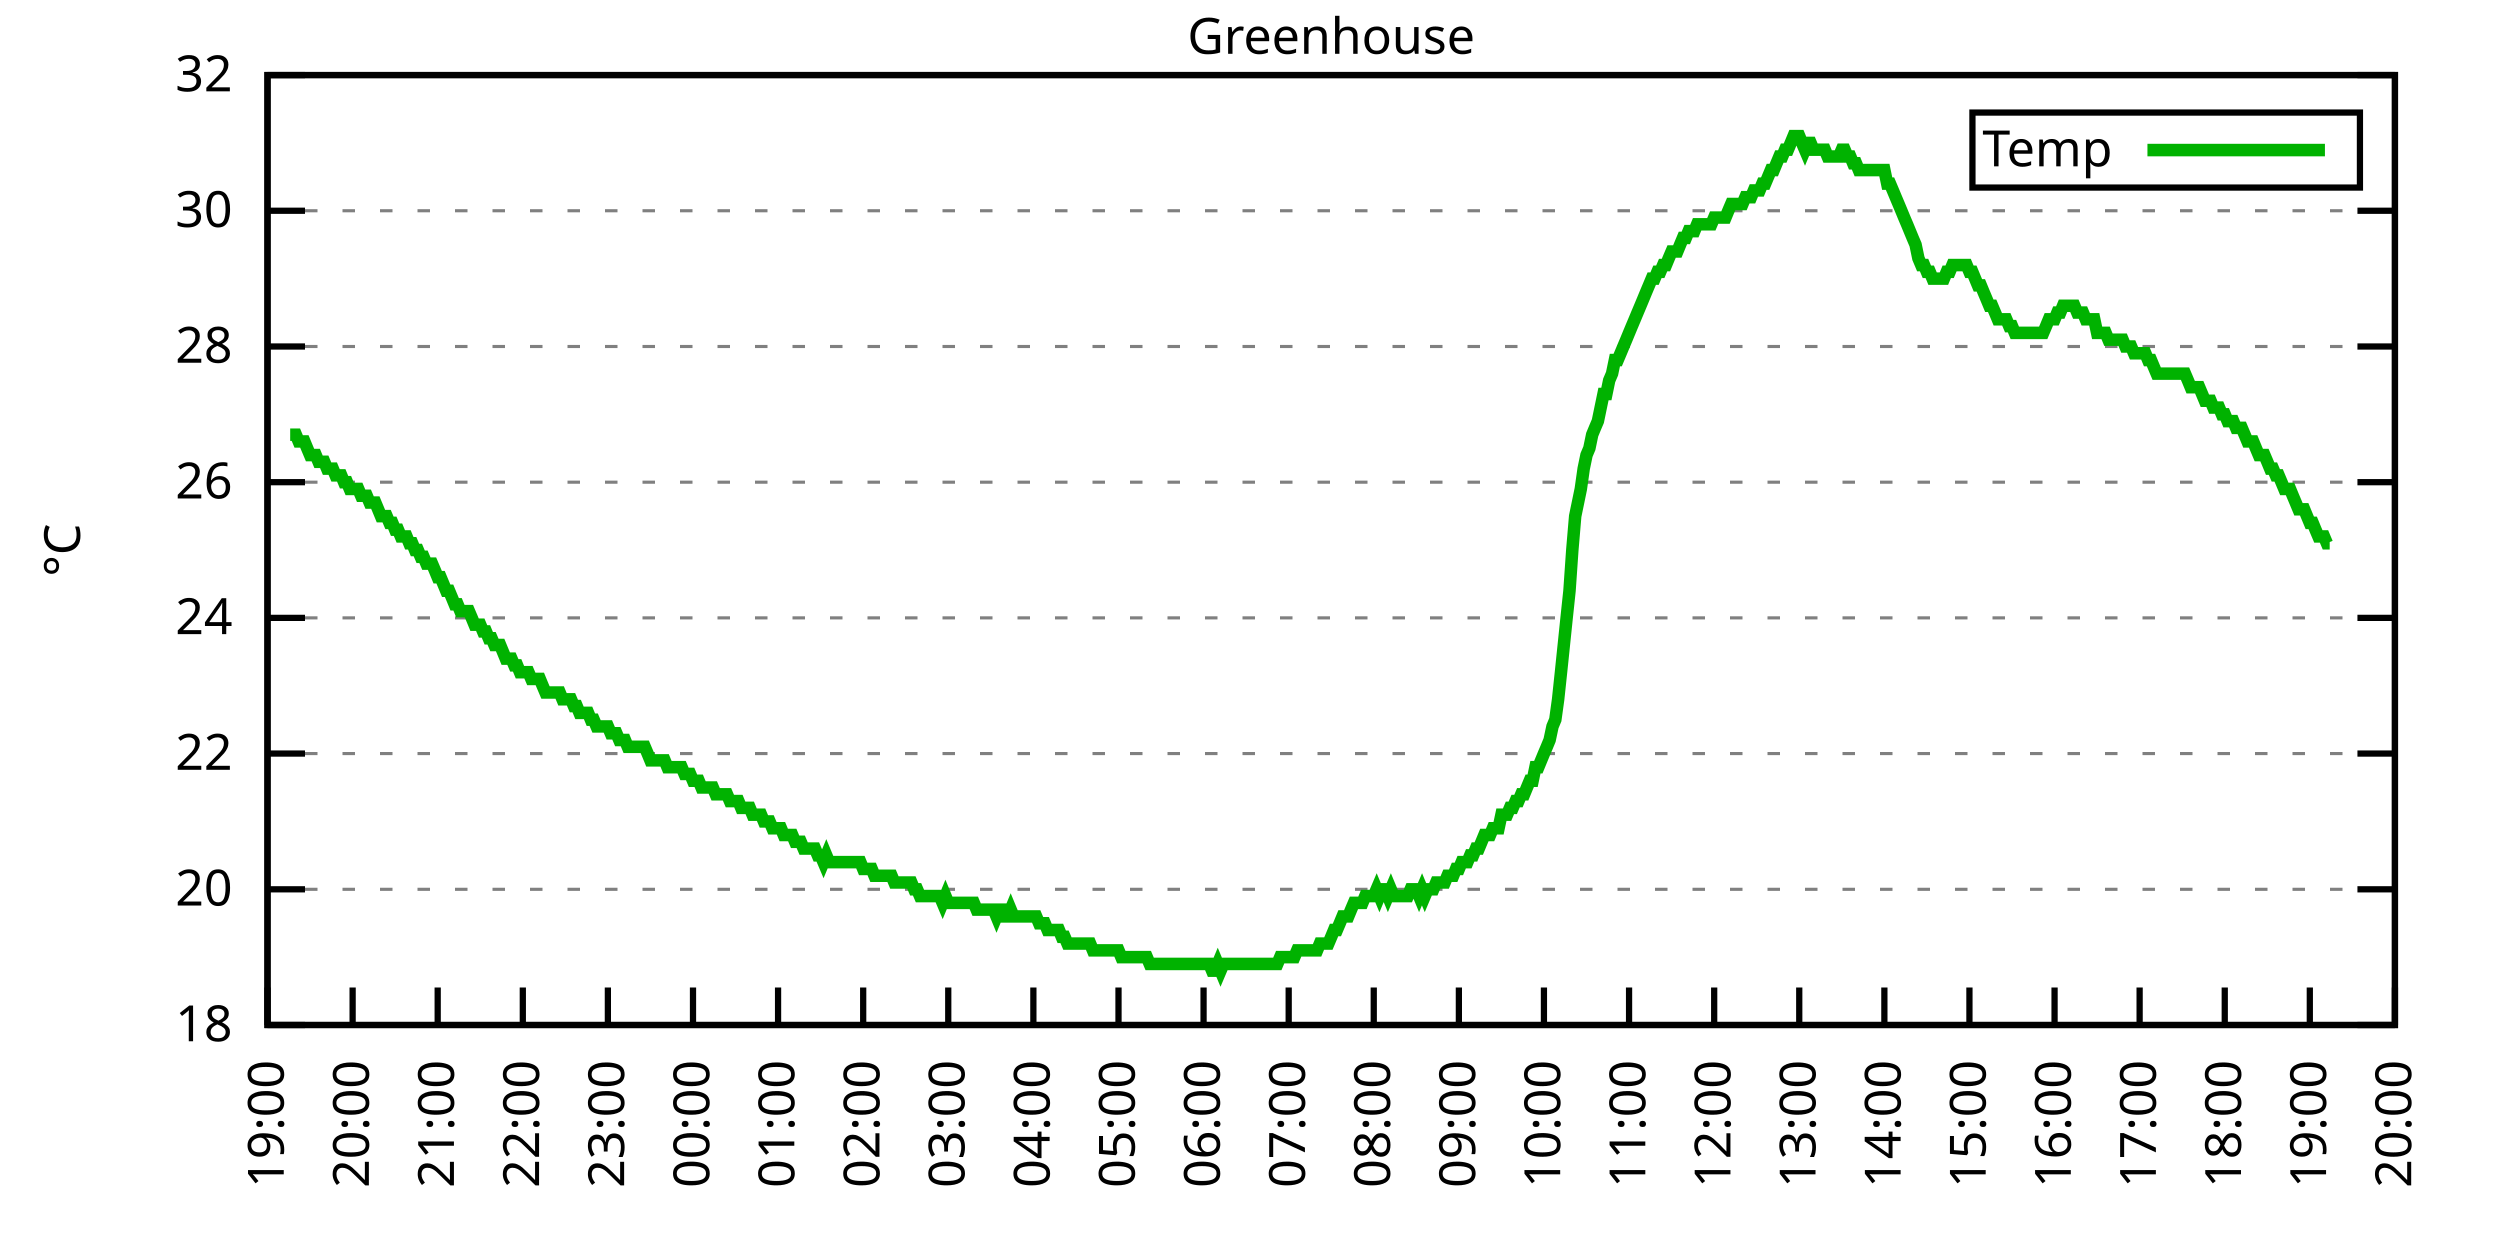
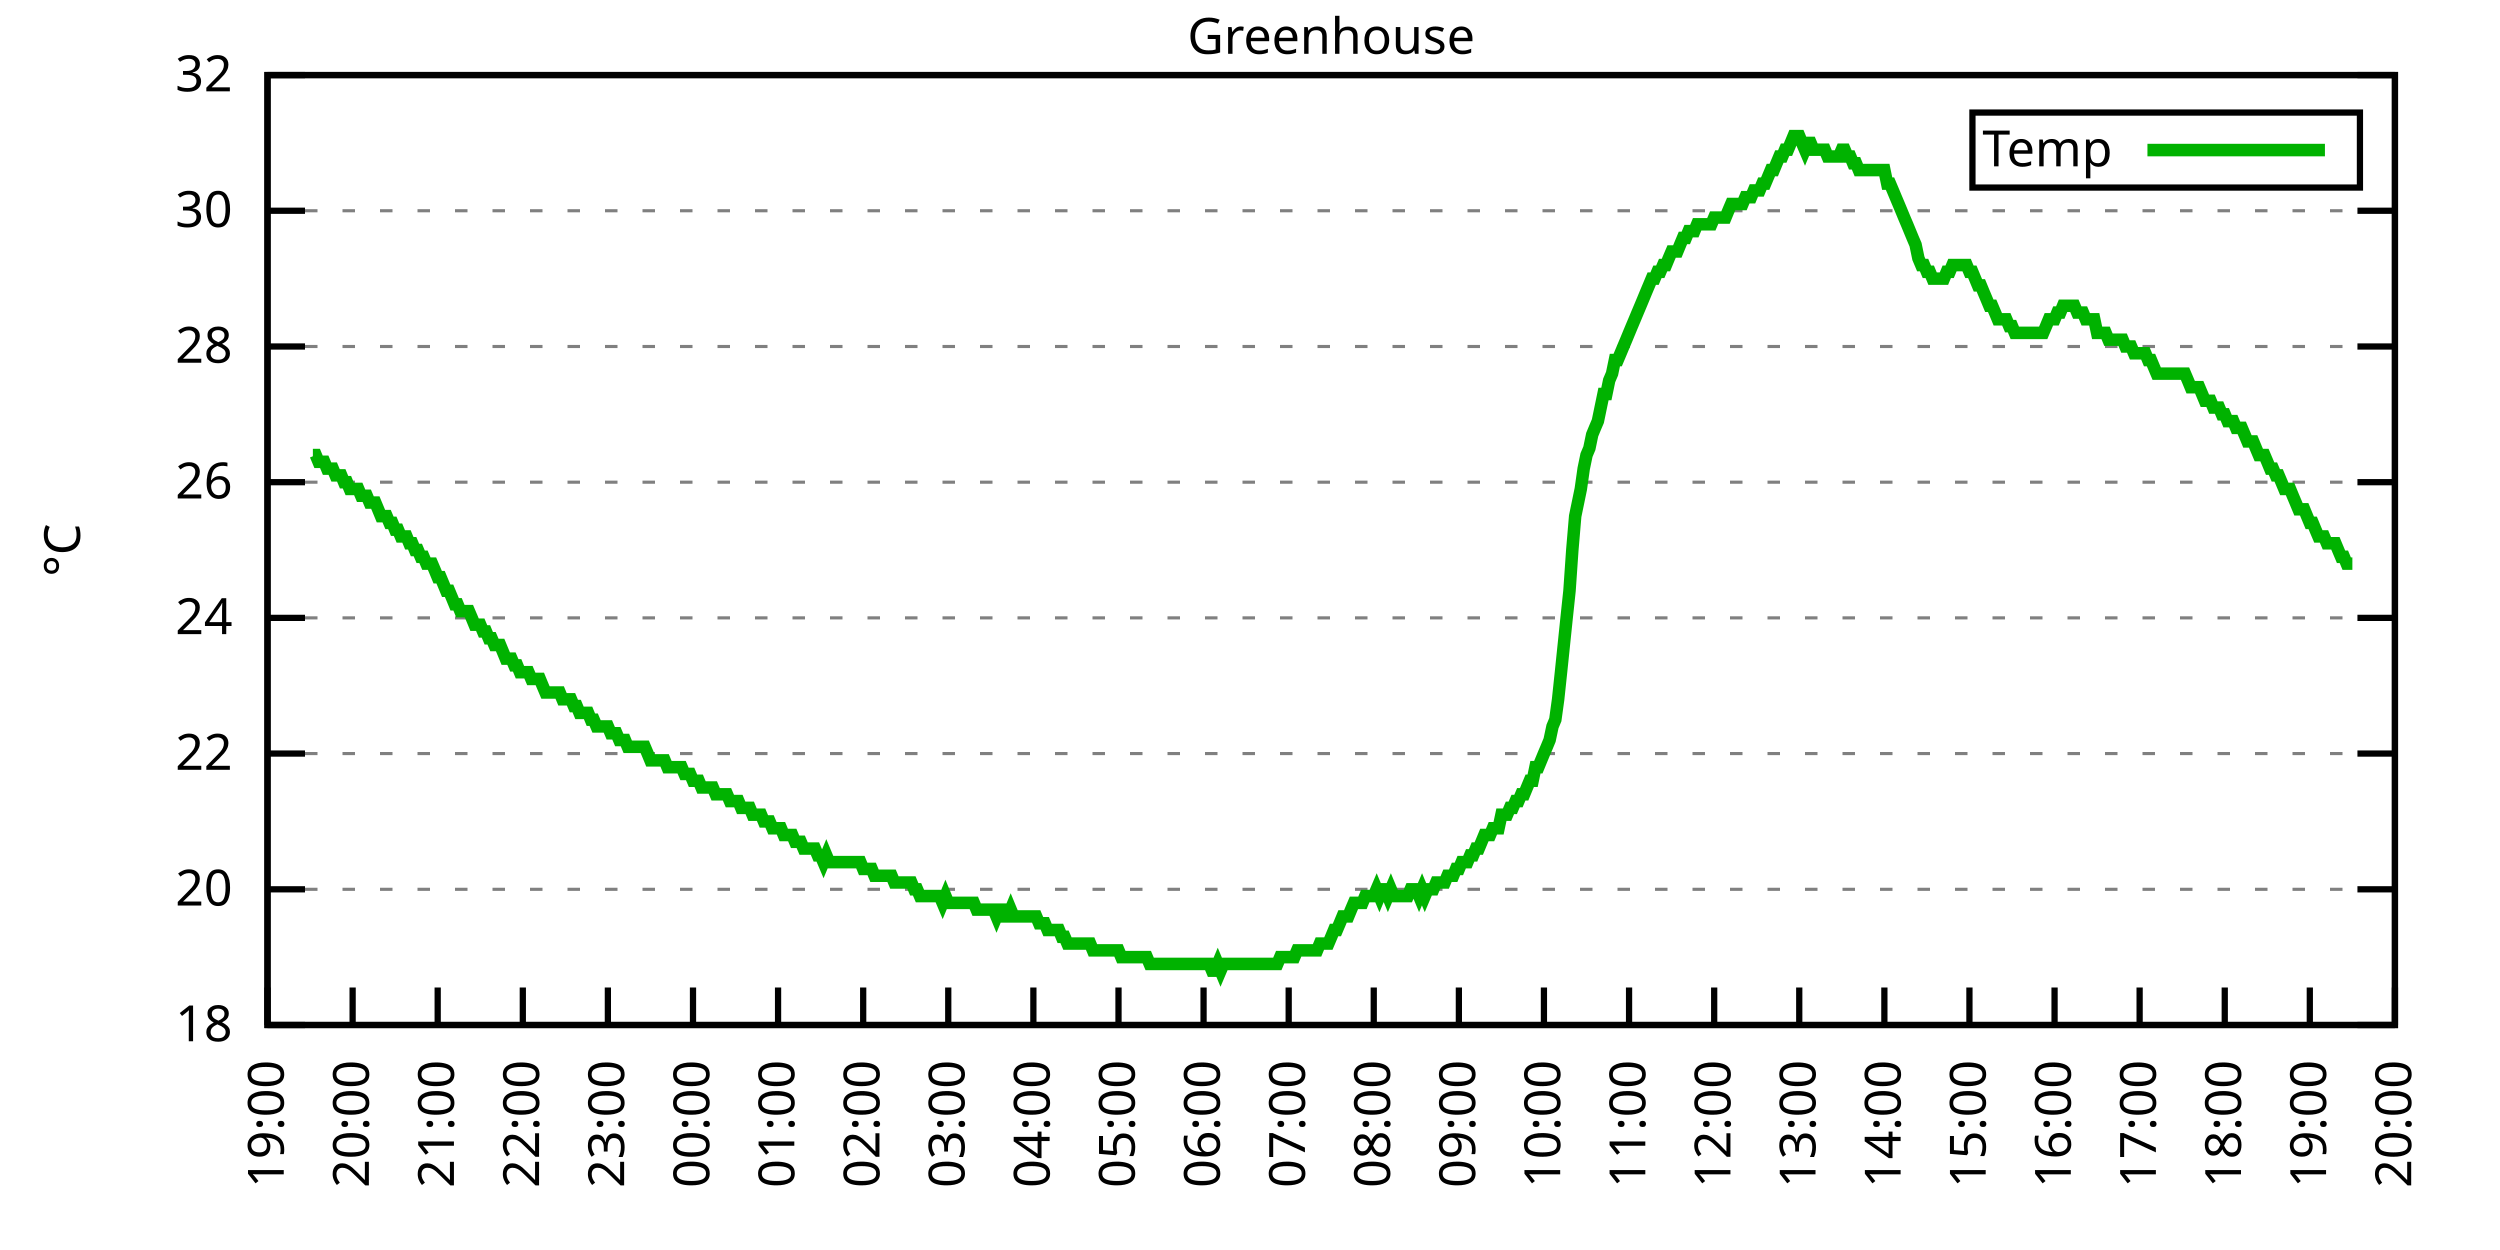
<svg xmlns="http://www.w3.org/2000/svg" xmlns:xlink="http://www.w3.org/1999/xlink" width="400" height="200" viewBox="0 0 400 200">
  <g id="gnuplot_canvas">
    <rect x="0" y="0" width="400" height="200" fill="none" />
    <defs>
      <circle id="gpDot" r="0.5" stroke-width="0.5" stroke="currentColor" />
      <path id="gpPt0" stroke-width="0.333" stroke="currentColor" d="M-1,0 h2 M0,-1 v2" />
      <path id="gpPt1" stroke-width="0.333" stroke="currentColor" d="M-1,-1 L1,1 M1,-1 L-1,1" />
      <path id="gpPt2" stroke-width="0.333" stroke="currentColor" d="M-1,0 L1,0 M0,-1 L0,1 M-1,-1 L1,1 M-1,1 L1,-1" />
      <rect id="gpPt3" stroke-width="0.333" stroke="currentColor" x="-1" y="-1" width="2" height="2" />
      <rect id="gpPt4" stroke-width="0.333" stroke="currentColor" fill="currentColor" x="-1" y="-1" width="2" height="2" />
      <circle id="gpPt5" stroke-width="0.333" stroke="currentColor" cx="0" cy="0" r="1" />
      <use xlink:href="#gpPt5" id="gpPt6" fill="currentColor" stroke="none" />
      <path id="gpPt7" stroke-width="0.333" stroke="currentColor" d="M0,-1.33 L-1.33,0.67 L1.33,0.67 z" />
      <use xlink:href="#gpPt7" id="gpPt8" fill="currentColor" stroke="none" />
      <use xlink:href="#gpPt7" id="gpPt9" stroke="currentColor" transform="rotate(180)" />
      <use xlink:href="#gpPt9" id="gpPt10" fill="currentColor" stroke="none" />
      <use xlink:href="#gpPt3" id="gpPt11" stroke="currentColor" transform="rotate(45)" />
      <use xlink:href="#gpPt11" id="gpPt12" fill="currentColor" stroke="none" />
      <path id="gpPt13" stroke-width="0.333" stroke="currentColor" d="M0,1.330 L1.265,0.411 L0.782,-1.067 L-0.782,-1.076 L-1.265,0.411 z" />
      <use xlink:href="#gpPt13" id="gpPt14" fill="currentColor" stroke="none" />
      <filter id="textbox" filterUnits="objectBoundingBox" x="0" y="0" height="1" width="1">
        <feFlood flood-color="white" flood-opacity="1" result="bgnd" />
        <feComposite in="SourceGraphic" in2="bgnd" operator="atop" />
      </filter>
      <filter id="greybox" filterUnits="objectBoundingBox" x="0" y="0" height="1" width="1">
        <feFlood flood-color="lightgrey" flood-opacity="1" result="grey" />
        <feComposite in="SourceGraphic" in2="grey" operator="atop" />
      </filter>
    </defs>
    <g fill="none" color="white" stroke="currentColor" stroke-width="1.00" stroke-linecap="butt" stroke-linejoin="miter">
</g>
    <g fill="none" color="black" stroke="currentColor" stroke-width="1.00" stroke-linecap="butt" stroke-linejoin="miter">
      <g stroke="none" shape-rendering="crispEdges">
        <polygon fill="rgb(255, 255, 255)" points="42.80,164.00 383.18,164.00 383.18,12.02 42.80,12.02 " />
      </g>
    </g>
    <g fill="none" color="black" stroke="currentColor" stroke-width="1.00" stroke-linecap="butt" stroke-linejoin="miter">
</g>
    <g fill="none" color="black" stroke="black" stroke-width="0.50" stroke-linecap="butt" stroke-linejoin="miter">
</g>
    <g fill="none" color="gray" stroke="currentColor" stroke-width="0.50" stroke-linecap="butt" stroke-linejoin="miter">
      <path stroke="gray" stroke-dasharray="2,4" class="gridline" d="M42.80,164.00 L383.19,164.00  " />
    </g>
    <g fill="none" color="gray" stroke="gray" stroke-width="1.00" stroke-linecap="butt" stroke-linejoin="miter">
</g>
    <g fill="none" color="black" stroke="currentColor" stroke-width="1.00" stroke-linecap="butt" stroke-linejoin="miter">
      <path stroke="black" d="M42.80,164.00 L48.80,164.00 M383.19,164.00 L377.19,164.00  " />
      <g transform="translate(37.20,166.60)" stroke="none" fill="black" font-family="Sans" font-size="8.00" text-anchor="end">
        <text>
          <tspan font-family="Sans"> 18</tspan>
        </text>
      </g>
    </g>
    <g fill="none" color="black" stroke="currentColor" stroke-width="1.00" stroke-linecap="butt" stroke-linejoin="miter">
</g>
    <g fill="none" color="black" stroke="black" stroke-width="0.50" stroke-linecap="butt" stroke-linejoin="miter">
</g>
    <g fill="none" color="gray" stroke="currentColor" stroke-width="0.50" stroke-linecap="butt" stroke-linejoin="miter">
      <path stroke="gray" stroke-dasharray="2,4" class="gridline" d="M42.80,142.29 L383.19,142.29  " />
    </g>
    <g fill="none" color="gray" stroke="gray" stroke-width="1.00" stroke-linecap="butt" stroke-linejoin="miter">
</g>
    <g fill="none" color="black" stroke="currentColor" stroke-width="1.00" stroke-linecap="butt" stroke-linejoin="miter">
      <path stroke="black" d="M42.80,142.29 L48.80,142.29 M383.19,142.29 L377.19,142.29  " />
      <g transform="translate(37.20,144.89)" stroke="none" fill="black" font-family="Sans" font-size="8.00" text-anchor="end">
        <text>
          <tspan font-family="Sans"> 20</tspan>
        </text>
      </g>
    </g>
    <g fill="none" color="black" stroke="currentColor" stroke-width="1.00" stroke-linecap="butt" stroke-linejoin="miter">
</g>
    <g fill="none" color="black" stroke="black" stroke-width="0.50" stroke-linecap="butt" stroke-linejoin="miter">
</g>
    <g fill="none" color="gray" stroke="currentColor" stroke-width="0.50" stroke-linecap="butt" stroke-linejoin="miter">
      <path stroke="gray" stroke-dasharray="2,4" class="gridline" d="M42.80,120.57 L383.19,120.57  " />
    </g>
    <g fill="none" color="gray" stroke="gray" stroke-width="1.00" stroke-linecap="butt" stroke-linejoin="miter">
</g>
    <g fill="none" color="black" stroke="currentColor" stroke-width="1.00" stroke-linecap="butt" stroke-linejoin="miter">
      <path stroke="black" d="M42.80,120.57 L48.80,120.57 M383.19,120.57 L377.19,120.57  " />
      <g transform="translate(37.20,123.17)" stroke="none" fill="black" font-family="Sans" font-size="8.00" text-anchor="end">
        <text>
          <tspan font-family="Sans"> 22</tspan>
        </text>
      </g>
    </g>
    <g fill="none" color="black" stroke="currentColor" stroke-width="1.00" stroke-linecap="butt" stroke-linejoin="miter">
</g>
    <g fill="none" color="black" stroke="black" stroke-width="0.50" stroke-linecap="butt" stroke-linejoin="miter">
</g>
    <g fill="none" color="gray" stroke="currentColor" stroke-width="0.50" stroke-linecap="butt" stroke-linejoin="miter">
      <path stroke="gray" stroke-dasharray="2,4" class="gridline" d="M42.80,98.86 L383.19,98.86  " />
    </g>
    <g fill="none" color="gray" stroke="gray" stroke-width="1.00" stroke-linecap="butt" stroke-linejoin="miter">
</g>
    <g fill="none" color="black" stroke="currentColor" stroke-width="1.00" stroke-linecap="butt" stroke-linejoin="miter">
      <path stroke="black" d="M42.80,98.86 L48.80,98.86 M383.19,98.86 L377.19,98.86  " />
      <g transform="translate(37.20,101.46)" stroke="none" fill="black" font-family="Sans" font-size="8.00" text-anchor="end">
        <text>
          <tspan font-family="Sans"> 24</tspan>
        </text>
      </g>
    </g>
    <g fill="none" color="black" stroke="currentColor" stroke-width="1.00" stroke-linecap="butt" stroke-linejoin="miter">
</g>
    <g fill="none" color="black" stroke="black" stroke-width="0.50" stroke-linecap="butt" stroke-linejoin="miter">
</g>
    <g fill="none" color="gray" stroke="currentColor" stroke-width="0.50" stroke-linecap="butt" stroke-linejoin="miter">
      <path stroke="gray" stroke-dasharray="2,4" class="gridline" d="M42.80,77.15 L383.19,77.15  " />
    </g>
    <g fill="none" color="gray" stroke="gray" stroke-width="1.00" stroke-linecap="butt" stroke-linejoin="miter">
</g>
    <g fill="none" color="black" stroke="currentColor" stroke-width="1.00" stroke-linecap="butt" stroke-linejoin="miter">
      <path stroke="black" d="M42.80,77.15 L48.80,77.15 M383.19,77.15 L377.19,77.15  " />
      <g transform="translate(37.20,79.75)" stroke="none" fill="black" font-family="Sans" font-size="8.00" text-anchor="end">
        <text>
          <tspan font-family="Sans"> 26</tspan>
        </text>
      </g>
    </g>
    <g fill="none" color="black" stroke="currentColor" stroke-width="1.00" stroke-linecap="butt" stroke-linejoin="miter">
</g>
    <g fill="none" color="black" stroke="black" stroke-width="0.50" stroke-linecap="butt" stroke-linejoin="miter">
</g>
    <g fill="none" color="gray" stroke="currentColor" stroke-width="0.50" stroke-linecap="butt" stroke-linejoin="miter">
      <path stroke="gray" stroke-dasharray="2,4" class="gridline" d="M42.80,55.44 L383.19,55.44  " />
    </g>
    <g fill="none" color="gray" stroke="gray" stroke-width="1.00" stroke-linecap="butt" stroke-linejoin="miter">
</g>
    <g fill="none" color="black" stroke="currentColor" stroke-width="1.00" stroke-linecap="butt" stroke-linejoin="miter">
      <path stroke="black" d="M42.80,55.44 L48.80,55.44 M383.19,55.44 L377.19,55.44  " />
      <g transform="translate(37.20,58.04)" stroke="none" fill="black" font-family="Sans" font-size="8.00" text-anchor="end">
        <text>
          <tspan font-family="Sans"> 28</tspan>
        </text>
      </g>
    </g>
    <g fill="none" color="black" stroke="currentColor" stroke-width="1.00" stroke-linecap="butt" stroke-linejoin="miter">
</g>
    <g fill="none" color="black" stroke="black" stroke-width="0.50" stroke-linecap="butt" stroke-linejoin="miter">
</g>
    <g fill="none" color="gray" stroke="currentColor" stroke-width="0.50" stroke-linecap="butt" stroke-linejoin="miter">
      <path stroke="gray" stroke-dasharray="2,4" class="gridline" d="M42.80,33.72 L383.19,33.72  " />
    </g>
    <g fill="none" color="gray" stroke="gray" stroke-width="1.00" stroke-linecap="butt" stroke-linejoin="miter">
</g>
    <g fill="none" color="black" stroke="currentColor" stroke-width="1.00" stroke-linecap="butt" stroke-linejoin="miter">
      <path stroke="black" d="M42.80,33.72 L48.80,33.72 M383.19,33.72 L377.19,33.72  " />
      <g transform="translate(37.20,36.32)" stroke="none" fill="black" font-family="Sans" font-size="8.00" text-anchor="end">
        <text>
          <tspan font-family="Sans"> 30</tspan>
        </text>
      </g>
    </g>
    <g fill="none" color="black" stroke="currentColor" stroke-width="1.00" stroke-linecap="butt" stroke-linejoin="miter">
</g>
    <g fill="none" color="black" stroke="black" stroke-width="0.50" stroke-linecap="butt" stroke-linejoin="miter">
</g>
    <g fill="none" color="gray" stroke="currentColor" stroke-width="0.50" stroke-linecap="butt" stroke-linejoin="miter">
      <path stroke="gray" stroke-dasharray="2,4" class="gridline" d="M42.80,12.01 L383.19,12.01  " />
    </g>
    <g fill="none" color="gray" stroke="gray" stroke-width="1.00" stroke-linecap="butt" stroke-linejoin="miter">
</g>
    <g fill="none" color="black" stroke="currentColor" stroke-width="1.00" stroke-linecap="butt" stroke-linejoin="miter">
      <path stroke="black" d="M42.80,12.01 L48.80,12.01 M383.19,12.01 L377.19,12.01  " />
      <g transform="translate(37.20,14.61)" stroke="none" fill="black" font-family="Sans" font-size="8.00" text-anchor="end">
        <text>
          <tspan font-family="Sans"> 32</tspan>
        </text>
      </g>
    </g>
    <g fill="none" color="black" stroke="currentColor" stroke-width="1.00" stroke-linecap="butt" stroke-linejoin="miter">
      <path stroke="black" d="M42.80,164.00 L42.80,158.00  " />
      <g transform="translate(45.40,169.60) rotate(270.00)" stroke="none" fill="black" font-family="Sans" font-size="8.00" text-anchor="end">
        <text>
          <tspan font-family="Sans">19:00</tspan>
        </text>
      </g>
    </g>
    <g fill="none" color="black" stroke="currentColor" stroke-width="1.00" stroke-linecap="butt" stroke-linejoin="miter">
      <path stroke="black" d="M56.42,164.00 L56.42,158.00  " />
      <g transform="translate(59.02,169.60) rotate(270.00)" stroke="none" fill="black" font-family="Sans" font-size="8.00" text-anchor="end">
        <text>
          <tspan font-family="Sans">20:00</tspan>
        </text>
      </g>
    </g>
    <g fill="none" color="black" stroke="currentColor" stroke-width="1.00" stroke-linecap="butt" stroke-linejoin="miter">
      <path stroke="black" d="M70.03,164.00 L70.03,158.00  " />
      <g transform="translate(72.63,169.60) rotate(270.00)" stroke="none" fill="black" font-family="Sans" font-size="8.00" text-anchor="end">
        <text>
          <tspan font-family="Sans">21:00</tspan>
        </text>
      </g>
    </g>
    <g fill="none" color="black" stroke="currentColor" stroke-width="1.00" stroke-linecap="butt" stroke-linejoin="miter">
      <path stroke="black" d="M83.65,164.00 L83.65,158.00  " />
      <g transform="translate(86.25,169.60) rotate(270.00)" stroke="none" fill="black" font-family="Sans" font-size="8.00" text-anchor="end">
        <text>
          <tspan font-family="Sans">22:00</tspan>
        </text>
      </g>
    </g>
    <g fill="none" color="black" stroke="currentColor" stroke-width="1.00" stroke-linecap="butt" stroke-linejoin="miter">
      <path stroke="black" d="M97.26,164.00 L97.26,158.00  " />
      <g transform="translate(99.86,169.60) rotate(270.00)" stroke="none" fill="black" font-family="Sans" font-size="8.00" text-anchor="end">
        <text>
          <tspan font-family="Sans">23:00</tspan>
        </text>
      </g>
    </g>
    <g fill="none" color="black" stroke="currentColor" stroke-width="1.00" stroke-linecap="butt" stroke-linejoin="miter">
      <path stroke="black" d="M110.88,164.00 L110.88,158.00  " />
      <g transform="translate(113.48,169.60) rotate(270.00)" stroke="none" fill="black" font-family="Sans" font-size="8.00" text-anchor="end">
        <text>
          <tspan font-family="Sans">00:00</tspan>
        </text>
      </g>
    </g>
    <g fill="none" color="black" stroke="currentColor" stroke-width="1.00" stroke-linecap="butt" stroke-linejoin="miter">
      <path stroke="black" d="M124.49,164.00 L124.49,158.00  " />
      <g transform="translate(127.09,169.60) rotate(270.00)" stroke="none" fill="black" font-family="Sans" font-size="8.00" text-anchor="end">
        <text>
          <tspan font-family="Sans">01:00</tspan>
        </text>
      </g>
    </g>
    <g fill="none" color="black" stroke="currentColor" stroke-width="1.00" stroke-linecap="butt" stroke-linejoin="miter">
      <path stroke="black" d="M138.11,164.00 L138.11,158.00  " />
      <g transform="translate(140.71,169.60) rotate(270.00)" stroke="none" fill="black" font-family="Sans" font-size="8.00" text-anchor="end">
        <text>
          <tspan font-family="Sans">02:00</tspan>
        </text>
      </g>
    </g>
    <g fill="none" color="black" stroke="currentColor" stroke-width="1.00" stroke-linecap="butt" stroke-linejoin="miter">
      <path stroke="black" d="M151.72,164.00 L151.72,158.00  " />
      <g transform="translate(154.32,169.60) rotate(270.00)" stroke="none" fill="black" font-family="Sans" font-size="8.00" text-anchor="end">
        <text>
          <tspan font-family="Sans">03:00</tspan>
        </text>
      </g>
    </g>
    <g fill="none" color="black" stroke="currentColor" stroke-width="1.00" stroke-linecap="butt" stroke-linejoin="miter">
      <path stroke="black" d="M165.34,164.00 L165.34,158.00  " />
      <g transform="translate(167.94,169.60) rotate(270.00)" stroke="none" fill="black" font-family="Sans" font-size="8.00" text-anchor="end">
        <text>
          <tspan font-family="Sans">04:00</tspan>
        </text>
      </g>
    </g>
    <g fill="none" color="black" stroke="currentColor" stroke-width="1.00" stroke-linecap="butt" stroke-linejoin="miter">
      <path stroke="black" d="M178.96,164.00 L178.96,158.00  " />
      <g transform="translate(181.56,169.60) rotate(270.00)" stroke="none" fill="black" font-family="Sans" font-size="8.00" text-anchor="end">
        <text>
          <tspan font-family="Sans">05:00</tspan>
        </text>
      </g>
    </g>
    <g fill="none" color="black" stroke="currentColor" stroke-width="1.00" stroke-linecap="butt" stroke-linejoin="miter">
      <path stroke="black" d="M192.57,164.00 L192.57,158.00  " />
      <g transform="translate(195.17,169.60) rotate(270.00)" stroke="none" fill="black" font-family="Sans" font-size="8.00" text-anchor="end">
        <text>
          <tspan font-family="Sans">06:00</tspan>
        </text>
      </g>
    </g>
    <g fill="none" color="black" stroke="currentColor" stroke-width="1.00" stroke-linecap="butt" stroke-linejoin="miter">
      <path stroke="black" d="M206.19,164.00 L206.19,158.00  " />
      <g transform="translate(208.79,169.60) rotate(270.00)" stroke="none" fill="black" font-family="Sans" font-size="8.00" text-anchor="end">
        <text>
          <tspan font-family="Sans">07:00</tspan>
        </text>
      </g>
    </g>
    <g fill="none" color="black" stroke="currentColor" stroke-width="1.00" stroke-linecap="butt" stroke-linejoin="miter">
      <path stroke="black" d="M219.80,164.00 L219.80,158.00  " />
      <g transform="translate(222.40,169.60) rotate(270.00)" stroke="none" fill="black" font-family="Sans" font-size="8.00" text-anchor="end">
        <text>
          <tspan font-family="Sans">08:00</tspan>
        </text>
      </g>
    </g>
    <g fill="none" color="black" stroke="currentColor" stroke-width="1.00" stroke-linecap="butt" stroke-linejoin="miter">
      <path stroke="black" d="M233.42,164.00 L233.42,158.00  " />
      <g transform="translate(236.02,169.60) rotate(270.00)" stroke="none" fill="black" font-family="Sans" font-size="8.00" text-anchor="end">
        <text>
          <tspan font-family="Sans">09:00</tspan>
        </text>
      </g>
    </g>
    <g fill="none" color="black" stroke="currentColor" stroke-width="1.00" stroke-linecap="butt" stroke-linejoin="miter">
      <path stroke="black" d="M247.03,164.00 L247.03,158.00  " />
      <g transform="translate(249.63,169.60) rotate(270.00)" stroke="none" fill="black" font-family="Sans" font-size="8.00" text-anchor="end">
        <text>
          <tspan font-family="Sans">10:00</tspan>
        </text>
      </g>
    </g>
    <g fill="none" color="black" stroke="currentColor" stroke-width="1.00" stroke-linecap="butt" stroke-linejoin="miter">
      <path stroke="black" d="M260.65,164.00 L260.65,158.00  " />
      <g transform="translate(263.25,169.60) rotate(270.00)" stroke="none" fill="black" font-family="Sans" font-size="8.00" text-anchor="end">
        <text>
          <tspan font-family="Sans">11:00</tspan>
        </text>
      </g>
    </g>
    <g fill="none" color="black" stroke="currentColor" stroke-width="1.00" stroke-linecap="butt" stroke-linejoin="miter">
      <path stroke="black" d="M274.27,164.00 L274.27,158.00  " />
      <g transform="translate(276.87,169.60) rotate(270.00)" stroke="none" fill="black" font-family="Sans" font-size="8.00" text-anchor="end">
        <text>
          <tspan font-family="Sans">12:00</tspan>
        </text>
      </g>
    </g>
    <g fill="none" color="black" stroke="currentColor" stroke-width="1.00" stroke-linecap="butt" stroke-linejoin="miter">
      <path stroke="black" d="M287.88,164.00 L287.88,158.00  " />
      <g transform="translate(290.48,169.60) rotate(270.00)" stroke="none" fill="black" font-family="Sans" font-size="8.00" text-anchor="end">
        <text>
          <tspan font-family="Sans">13:00</tspan>
        </text>
      </g>
    </g>
    <g fill="none" color="black" stroke="currentColor" stroke-width="1.00" stroke-linecap="butt" stroke-linejoin="miter">
      <path stroke="black" d="M301.50,164.00 L301.50,158.00  " />
      <g transform="translate(304.10,169.60) rotate(270.00)" stroke="none" fill="black" font-family="Sans" font-size="8.00" text-anchor="end">
        <text>
          <tspan font-family="Sans">14:00</tspan>
        </text>
      </g>
    </g>
    <g fill="none" color="black" stroke="currentColor" stroke-width="1.00" stroke-linecap="butt" stroke-linejoin="miter">
      <path stroke="black" d="M315.11,164.00 L315.11,158.00  " />
      <g transform="translate(317.71,169.60) rotate(270.00)" stroke="none" fill="black" font-family="Sans" font-size="8.00" text-anchor="end">
        <text>
          <tspan font-family="Sans">15:00</tspan>
        </text>
      </g>
    </g>
    <g fill="none" color="black" stroke="currentColor" stroke-width="1.00" stroke-linecap="butt" stroke-linejoin="miter">
      <path stroke="black" d="M328.73,164.00 L328.73,158.00  " />
      <g transform="translate(331.33,169.60) rotate(270.00)" stroke="none" fill="black" font-family="Sans" font-size="8.00" text-anchor="end">
        <text>
          <tspan font-family="Sans">16:00</tspan>
        </text>
      </g>
    </g>
    <g fill="none" color="black" stroke="currentColor" stroke-width="1.00" stroke-linecap="butt" stroke-linejoin="miter">
      <path stroke="black" d="M342.34,164.00 L342.34,158.00  " />
      <g transform="translate(344.94,169.60) rotate(270.00)" stroke="none" fill="black" font-family="Sans" font-size="8.00" text-anchor="end">
        <text>
          <tspan font-family="Sans">17:00</tspan>
        </text>
      </g>
    </g>
    <g fill="none" color="black" stroke="currentColor" stroke-width="1.00" stroke-linecap="butt" stroke-linejoin="miter">
      <path stroke="black" d="M355.96,164.00 L355.96,158.00  " />
      <g transform="translate(358.56,169.60) rotate(270.00)" stroke="none" fill="black" font-family="Sans" font-size="8.00" text-anchor="end">
        <text>
          <tspan font-family="Sans">18:00</tspan>
        </text>
      </g>
    </g>
    <g fill="none" color="black" stroke="currentColor" stroke-width="1.00" stroke-linecap="butt" stroke-linejoin="miter">
      <path stroke="black" d="M369.57,164.00 L369.57,158.00  " />
      <g transform="translate(372.17,169.60) rotate(270.00)" stroke="none" fill="black" font-family="Sans" font-size="8.00" text-anchor="end">
        <text>
          <tspan font-family="Sans">19:00</tspan>
        </text>
      </g>
    </g>
    <g fill="none" color="black" stroke="currentColor" stroke-width="1.00" stroke-linecap="butt" stroke-linejoin="miter">
      <path stroke="black" d="M383.19,164.00 L383.19,158.00  " />
      <g transform="translate(385.79,169.60) rotate(270.00)" stroke="none" fill="black" font-family="Sans" font-size="8.00" text-anchor="end">
        <text>
          <tspan font-family="Sans">20:00</tspan>
        </text>
      </g>
    </g>
    <g fill="none" color="black" stroke="currentColor" stroke-width="1.00" stroke-linecap="butt" stroke-linejoin="miter">
</g>
    <g fill="none" color="black" stroke="currentColor" stroke-width="1.00" stroke-linecap="butt" stroke-linejoin="miter">
      <path stroke="black" d="M42.80,12.01 L42.80,164.00 L383.19,164.00 L383.19,12.01 L42.80,12.01 Z  " />
    </g>
    <g fill="none" color="black" stroke="currentColor" stroke-width="1.00" stroke-linecap="butt" stroke-linejoin="miter">
</g>
    <g fill="none" color="black" stroke="currentColor" stroke-width="1.00" stroke-linecap="butt" stroke-linejoin="miter">
      <path stroke="black" d="M315.59,30.01 L315.59,18.01 L377.59,18.01 L377.59,30.01 L315.59,30.01 Z  " />
    </g>
    <g id="Greenhouse_plot_1">
      <g fill="none" color="white" stroke="black" stroke-width="2.00" stroke-linecap="butt" stroke-linejoin="miter">
</g>
      <g fill="none" color="black" stroke="currentColor" stroke-width="2.00" stroke-linecap="butt" stroke-linejoin="miter">
        <g transform="translate(337.99,26.61)" stroke="none" fill="black" font-family="Sans" font-size="8.00" text-anchor="end">
          <text>
            <tspan font-family="Sans">Temp</tspan>
          </text>
        </g>
      </g>
      <g fill="none" color="black" stroke="currentColor" stroke-width="2.00" stroke-linecap="butt" stroke-linejoin="miter">
-         <path stroke="rgb(  0, 178,   0)" d="M343.59,24.01 L371.99,24.01 M46.43,69.55 L46.88,69.55 L47.34,69.55 L47.79,70.63 L48.25,70.63 L48.70,70.63   L49.15,71.72 L49.61,72.81 L50.06,72.81 L50.52,72.81 L50.97,73.89 L51.42,73.89 L51.88,73.89 L52.33,74.98   L52.78,74.98 L53.24,74.98 L53.69,76.06 L54.15,76.06 L54.60,76.06 L55.05,77.15 L55.51,77.15 L55.96,78.23   L56.42,78.23 L56.87,78.23 L57.32,78.23 L57.78,79.32 L58.23,79.32 L58.68,79.32 L59.14,80.41 L59.59,80.41   L60.05,80.41 L60.50,81.49 L60.95,82.58 L61.41,82.58 L61.86,82.58 L62.32,83.66 L62.77,83.66 L63.22,84.75   L63.68,84.75 L64.13,85.83 L64.58,85.83 L65.04,85.83 L65.49,86.92 L65.95,86.92 L66.40,88.00 L66.85,88.00   L67.31,89.09 L67.76,89.09 L68.22,90.18 L68.67,90.18 L69.12,90.18 L69.58,91.26 L70.03,92.35 L70.49,92.35   L70.94,93.43 L71.39,94.52 L71.85,94.52 L72.30,95.60 L72.75,96.69 L73.21,96.69 L73.66,97.78 L74.12,97.78   L74.57,97.78 L75.02,97.78 L75.48,98.86 L75.93,99.95 L76.39,99.95 L76.84,99.95 L77.29,101.03 L77.75,101.03   L78.20,102.12 L78.65,102.12 L79.11,103.20 L79.56,103.20 L80.02,103.20 L80.47,104.29 L80.92,105.38 L81.38,105.38   L81.83,105.38 L82.29,106.46 L82.74,106.46 L83.19,107.55 L83.65,107.55 L84.10,107.55 L84.55,107.55 L85.01,108.63   L85.46,108.63 L85.92,108.63 L86.37,108.63 L86.82,109.72 L87.28,110.80 L87.73,110.80 L88.19,110.80 L88.64,110.80   L89.09,110.80 L89.55,110.80 L90.00,111.89 L90.45,111.89 L90.91,111.89 L91.36,111.89 L91.82,112.97 L92.27,112.97   L92.72,114.06 L93.18,114.06 L93.63,114.06 L94.09,114.06 L94.54,115.15 L94.99,115.15 L95.45,116.23 L95.90,116.23   L96.35,116.23 L96.81,116.23 L97.26,116.23 L97.72,117.32 L98.17,117.32 L98.62,117.32 L99.08,118.40 L99.53,118.40   L99.99,118.40 L100.44,119.49 L100.89,119.49 L101.35,119.49 L101.80,119.49 L102.25,119.49 L102.71,119.49 L103.16,119.49   L103.62,120.57 L104.07,121.66 L104.52,121.66 L104.98,121.66 L105.43,121.66 L105.89,121.66 L106.34,121.66 L106.79,122.75   L107.25,122.75 L107.70,122.75 L108.15,122.75 L108.61,122.75 L109.06,122.75 L109.52,123.83 L109.97,123.83 L110.42,123.83   L110.88,124.92 L111.33,124.92 L111.79,124.92 L112.24,126.00 L112.69,126.00 L113.15,126.00 L113.60,126.00 L114.05,126.00   L114.51,127.09 L114.96,127.09 L115.42,127.09 L115.87,127.09 L116.32,127.09 L116.78,128.17 L117.23,128.17 L117.69,128.17   L118.14,128.17 L118.59,129.26 L119.05,129.26 L119.50,129.26 L119.96,129.26 L120.41,130.35 L120.86,130.35 L121.32,130.35   L121.77,130.35 L122.22,131.43 L122.68,131.43 L123.13,131.43 L123.59,132.52 L124.04,132.52 L124.49,132.52 L124.95,132.52   L125.40,133.60 L125.86,133.60 L126.31,133.60 L126.76,133.60 L127.22,134.69 L127.67,134.69 L128.12,134.69 L128.58,135.77   L129.03,135.77 L129.49,135.77 L129.94,135.77 L130.39,135.77 L130.85,136.86 L131.30,136.86 L131.76,137.94 L132.21,136.86   L132.66,137.94 L133.12,137.94 L133.57,137.94 L134.02,137.94 L134.48,137.94 L134.93,137.94 L135.39,137.94 L135.84,137.94   L136.29,137.94 L136.75,137.94 L137.20,137.94 L137.66,137.94 L138.11,139.03 L138.56,139.03 L139.02,139.03 L139.47,139.03   L139.92,140.12 L140.38,140.12 L140.83,140.12 L141.29,140.12 L141.74,140.12 L142.19,140.12 L142.65,140.12 L143.10,141.20   L143.56,141.20 L144.01,141.20 L144.46,141.20 L144.92,141.20 L145.37,141.20 L145.82,141.20 L146.28,142.29 L146.73,142.29   L147.19,143.37 L147.64,143.37 L148.09,143.37 L148.55,143.37 L149.00,143.37 L149.46,143.37 L149.91,143.37 L150.36,143.37   L150.82,144.46 L151.27,143.37 L151.72,144.46 L152.18,144.46 L152.63,144.46 L153.09,144.46 L153.54,144.46 L153.99,144.46   L154.45,144.46 L154.90,144.46 L155.36,144.46 L155.81,144.46 L156.26,145.54 L156.72,145.54 L157.17,145.54 L157.62,145.54   L158.08,145.54 L158.53,145.54 L158.99,145.54 L159.44,146.63 L159.89,145.54 L160.35,145.54 L160.80,146.63 L161.26,146.63   L161.71,145.54 L162.16,146.63 L162.62,146.63 L163.07,146.63 L163.52,146.63 L163.98,146.63 L164.43,146.63 L164.89,146.63   L165.34,146.63 L165.79,146.63 L166.25,147.72 L166.70,147.72 L167.16,147.72 L167.61,148.80 L168.06,148.80 L168.52,148.80   L168.97,148.80 L169.43,148.80 L169.88,149.89 L170.33,149.89 L170.79,150.97 L171.24,150.97 L171.69,150.97 L172.15,150.97   L172.60,150.97 L173.06,150.97 L173.51,150.97 L173.96,150.97 L174.42,150.97 L174.87,152.06 L175.33,152.06 L175.78,152.06   L176.23,152.06 L176.69,152.06 L177.14,152.06 L177.59,152.06 L178.05,152.06 L178.50,152.06 L178.96,152.06 L179.41,153.14   L179.86,153.14 L180.32,153.14 L180.77,153.14 L181.23,153.14 L181.68,153.14 L182.13,153.14 L182.59,153.14 L183.04,153.14   L183.49,153.14 L183.95,154.23 L184.40,154.23 L184.86,154.23 L185.31,154.23 L185.76,154.23 L186.22,154.23 L186.67,154.23   L187.13,154.23 L187.58,154.23 L188.03,154.23 L188.49,154.23 L188.94,154.23 L189.39,154.23 L189.85,154.23 L190.30,154.23   L190.76,154.23 L191.21,154.23 L191.66,154.23 L192.12,154.23 L192.57,154.23 L193.03,154.23 L193.48,154.23 L193.93,155.31   L194.39,155.31 L194.84,154.23 L195.29,155.31 L195.75,154.23 L196.20,154.23 L196.66,154.23 L197.11,154.23 L197.56,154.23   L198.02,154.23 L198.47,154.23 L198.93,154.23 L199.38,154.23 L199.83,154.23 L200.29,154.23 L200.74,154.23 L201.19,154.23   L201.65,154.23 L202.10,154.23 L202.56,154.23 L203.01,154.23 L203.46,154.23 L203.92,154.23 L204.37,154.23 L204.83,153.14   L205.28,153.14 L205.73,153.14 L206.19,153.14 L206.64,153.14 L207.09,153.14 L207.55,152.06 L208.00,152.06 L208.46,152.06   L208.91,152.06 L209.36,152.06 L209.82,152.06 L210.27,152.06 L210.73,152.06 L211.18,150.97 L211.63,150.97 L212.09,150.97   L212.54,150.97 L213.00,149.89 L213.45,148.80 L213.90,148.80 L214.36,147.72 L214.81,146.63 L215.26,146.63 L215.72,146.63   L216.17,145.54 L216.63,144.46 L217.08,144.46 L217.53,144.46 L217.99,144.46 L218.44,143.37 L218.90,143.37 L219.35,143.37   L219.80,143.37 L220.26,142.29 L220.71,143.37 L221.16,142.29 L221.62,142.29 L222.07,143.37 L222.53,142.29 L222.98,143.37   L223.43,143.37 L223.89,143.37 L224.34,143.37 L224.80,143.37 L225.25,143.37 L225.70,142.29 L226.16,142.29 L226.61,142.29   L227.06,143.37 L227.52,142.29 L227.97,143.37 L228.43,142.29 L228.88,142.29 L229.33,142.29 L229.79,141.20 L230.24,141.20   L230.70,141.20 L231.15,141.20 L231.60,140.12 L232.06,140.12 L232.51,140.12 L232.96,139.03 L233.42,139.03 L233.87,137.94   L234.33,137.94 L234.78,137.94 L235.23,136.86 L235.69,136.86 L236.14,135.77 L236.60,135.77 L237.05,134.69 L237.50,133.60   L237.96,133.60 L238.41,133.60 L238.86,132.52 L239.32,132.52 L239.77,132.52 L240.23,130.35 L240.68,130.35 L241.13,130.35   L241.59,129.26 L242.04,129.26 L242.50,128.17 L242.95,128.17 L243.40,127.09 L243.86,127.09 L244.31,126.00 L244.76,124.92   L245.22,124.92 L245.67,122.75 L246.13,122.75 L246.58,121.66 L247.03,120.57 L247.49,119.49 L247.94,118.40 L248.40,116.23   L248.85,115.15 L249.30,111.89 L249.76,107.55 L250.21,103.20 L250.66,98.86 L251.12,94.52 L251.57,88.00 L252.03,82.58   L252.48,80.41 L252.93,78.23 L253.39,74.98 L253.84,72.81 L254.30,71.72 L254.75,69.55 L255.20,68.46 L255.66,67.38   L256.11,65.21 L256.56,63.04 L257.02,63.04 L257.47,60.86 L257.93,59.78 L258.38,57.61 L258.83,57.61 L259.29,56.52   L259.74,55.44 L260.20,54.35 L260.65,53.26 L261.10,52.18 L261.56,51.09 L262.01,50.01 L262.47,48.92 L262.92,47.84   L263.37,46.75 L263.83,45.66 L264.28,44.58 L264.73,44.58 L265.19,43.49 L265.64,43.49 L266.10,42.41 L266.55,42.41   L267.00,41.32 L267.46,40.24 L267.91,40.24 L268.37,40.24 L268.82,39.15 L269.27,38.07 L269.73,38.07 L270.18,36.98   L270.63,36.98 L271.09,36.98 L271.54,35.89 L272.00,35.89 L272.45,35.89 L272.90,35.89 L273.36,35.89 L273.81,35.89   L274.27,34.81 L274.72,34.81 L275.17,34.81 L275.63,34.81 L276.08,34.81 L276.53,33.72 L276.99,32.64 L277.44,32.64   L277.90,32.64 L278.35,32.64 L278.80,32.64 L279.26,31.55 L279.71,31.55 L280.17,31.55 L280.62,30.47 L281.07,30.47   L281.53,30.47 L281.98,29.38 L282.43,29.38 L282.89,28.29 L283.34,27.21 L283.80,27.21 L284.25,26.12 L284.70,25.04   L285.16,25.04 L285.61,23.95 L286.07,23.95 L286.52,22.87 L286.97,21.78 L287.43,21.78 L287.88,21.78 L288.33,22.87   L288.79,23.95 L289.24,22.87 L289.70,22.87 L290.15,23.95 L290.60,23.95 L291.06,23.95 L291.51,23.95 L291.97,23.95   L292.42,25.04 L292.87,25.04 L293.33,25.04 L293.78,25.04 L294.23,25.04 L294.69,23.95 L295.14,23.95 L295.60,25.04   L296.05,25.04 L296.50,26.12 L296.96,26.12 L297.41,27.21 L297.87,27.21 L298.32,27.21 L298.77,27.21 L299.23,27.21   L299.68,27.21 L300.13,27.21 L300.59,27.21 L301.04,27.21 L301.50,27.21 L301.95,29.38 L302.40,29.38 L302.86,30.47   L303.31,31.55 L303.77,32.64 L304.22,33.72 L304.67,34.81 L305.13,35.89 L305.58,36.98 L306.03,38.07 L306.49,39.15   L306.94,41.32 L307.40,42.41 L307.85,42.41 L308.30,43.49 L308.76,43.49 L309.21,44.58 L309.67,44.58 L310.12,44.58   L310.57,44.58 L311.03,44.58 L311.48,43.49 L311.94,43.49 L312.39,42.41 L312.84,42.41 L313.30,42.41 L313.75,42.41   L314.20,42.41 L314.66,42.41 L315.11,43.49 L315.57,43.49 L316.02,44.58 L316.47,45.66 L316.93,45.66 L317.38,46.75   L317.84,47.84 L318.29,48.92 L318.74,48.92 L319.20,50.01 L319.65,51.09 L320.10,51.09 L320.56,51.09 L321.01,51.09   L321.47,52.18 L321.92,52.18 L322.37,53.26 L322.83,53.26 L323.28,53.26 L323.74,53.26 L324.19,53.26 L324.64,53.26   L325.10,53.26 L325.55,53.26 L326.00,53.26 L326.46,53.26 L326.91,53.26 L327.37,52.18 L327.82,51.09 L328.27,51.09   L328.73,51.09 L329.18,50.01 L329.64,50.01 L330.09,48.92 L330.54,48.92 L331.00,48.92 L331.45,48.92 L331.90,48.92   L332.36,50.01 L332.81,50.01 L333.27,50.01 L333.72,51.09 L334.17,51.09 L334.63,51.09 L335.08,51.09 L335.54,53.26   L335.99,53.26 L336.44,53.26 L336.90,53.26 L337.35,54.35 L337.80,54.35 L338.26,54.35 L338.71,54.35 L339.17,54.35   L339.62,54.35 L340.07,55.44 L340.53,55.44 L340.98,55.44 L341.44,56.52 L341.89,56.52 L342.34,56.52 L342.80,56.52   L343.25,56.52 L343.70,57.61 L344.16,57.61 L344.61,58.69 L345.07,59.78 L345.52,59.78 L345.97,59.78 L346.43,59.78   L346.88,59.78 L347.34,59.78 L347.79,59.78 L348.24,59.78 L348.70,59.78 L349.15,59.78 L349.60,59.78 L350.06,60.86   L350.51,61.95 L350.97,61.95 L351.42,61.95 L351.87,61.95 L352.33,63.04 L352.78,64.12 L353.24,64.12 L353.69,64.12   L354.14,65.21 L354.60,65.21 L355.05,65.21 L355.50,66.29 L355.96,66.29 L356.41,67.38 L356.87,67.38 L357.32,67.38   L357.77,68.46 L358.23,68.46 L358.68,68.46 L359.14,69.55 L359.59,70.63 L360.04,70.63 L360.50,70.63 L360.95,71.72   L361.41,72.81 L361.86,72.81 L362.31,72.81 L362.77,73.89 L363.22,74.98 L363.67,74.98 L364.13,76.06 L364.58,76.06   L365.04,77.15 L365.49,78.23 L365.94,78.23 L366.40,78.23 L366.85,79.32 L367.31,80.41 L367.76,81.49 L368.21,81.49   L368.67,81.49 L369.12,82.58 L369.57,83.66 L370.03,83.66 L370.48,84.75 L370.94,85.83 L371.39,85.83 L371.84,85.83   L372.30,86.92 L372.75,86.92  " />
+         <path stroke="rgb(  0, 178,   0)" d="M343.59,24.01 L371.99,24.01 M50.06,72.81 L50.52,72.81 L50.97,73.89 L51.42,73.89 L51.88,73.89 L52.33,74.98   L52.78,74.98 L53.24,74.98 L53.69,76.06 L54.15,76.06 L54.60,76.06 L55.05,77.15 L55.51,77.15 L55.96,78.23   L56.42,78.23 L56.87,78.23 L57.32,78.23 L57.78,79.32 L58.23,79.32 L58.68,79.32 L59.14,80.41 L59.59,80.41   L60.05,80.41 L60.50,81.49 L60.95,82.58 L61.41,82.58 L61.86,82.58 L62.32,83.66 L62.77,83.66 L63.22,84.75   L63.68,84.75 L64.13,85.83 L64.58,85.83 L65.04,85.83 L65.49,86.92 L65.95,86.92 L66.40,88.00 L66.85,88.00   L67.31,89.09 L67.76,89.09 L68.22,90.18 L68.67,90.18 L69.12,90.18 L69.58,91.26 L70.03,92.35 L70.49,92.35   L70.94,93.43 L71.39,94.52 L71.85,94.52 L72.30,95.60 L72.75,96.69 L73.21,96.69 L73.66,97.78 L74.12,97.78   L74.57,97.78 L75.02,97.78 L75.48,98.86 L75.93,99.95 L76.39,99.95 L76.84,99.95 L77.29,101.03 L77.75,101.03   L78.20,102.12 L78.65,102.12 L79.11,103.20 L79.56,103.20 L80.02,103.20 L80.47,104.29 L80.92,105.38 L81.38,105.38   L81.83,105.38 L82.29,106.46 L82.74,106.46 L83.19,107.55 L83.65,107.55 L84.10,107.55 L84.55,107.55 L85.01,108.63   L85.46,108.63 L85.92,108.63 L86.37,108.63 L86.82,109.72 L87.28,110.80 L87.73,110.80 L88.19,110.80 L88.64,110.80   L89.09,110.80 L89.55,110.80 L90.00,111.89 L90.45,111.89 L90.91,111.89 L91.36,111.89 L91.82,112.97 L92.27,112.97   L92.72,114.06 L93.18,114.06 L93.63,114.06 L94.09,114.06 L94.54,115.15 L94.99,115.15 L95.45,116.23 L95.90,116.23   L96.35,116.23 L96.81,116.23 L97.26,116.23 L97.72,117.32 L98.17,117.32 L98.62,117.32 L99.08,118.40 L99.53,118.40   L99.99,118.40 L100.44,119.49 L100.89,119.49 L101.35,119.49 L101.80,119.49 L102.25,119.49 L102.71,119.49 L103.16,119.49   L103.62,120.57 L104.07,121.66 L104.52,121.66 L104.98,121.66 L105.43,121.66 L105.89,121.66 L106.34,121.66 L106.79,122.75   L107.25,122.75 L107.70,122.75 L108.15,122.75 L108.61,122.75 L109.06,122.75 L109.52,123.83 L109.97,123.83 L110.42,123.83   L110.88,124.92 L111.33,124.92 L111.79,124.92 L112.24,126.00 L112.69,126.00 L113.15,126.00 L113.60,126.00 L114.05,126.00   L114.51,127.09 L114.96,127.09 L115.42,127.09 L115.87,127.09 L116.32,127.09 L116.78,128.17 L117.23,128.17 L117.69,128.17   L118.14,128.17 L118.59,129.26 L119.05,129.26 L119.50,129.26 L119.96,129.26 L120.41,130.35 L120.86,130.35 L121.32,130.35   L121.77,130.35 L122.22,131.43 L122.68,131.43 L123.13,131.43 L123.59,132.52 L124.04,132.52 L124.49,132.52 L124.95,132.52   L125.40,133.60 L125.86,133.60 L126.31,133.60 L126.76,133.60 L127.22,134.69 L127.67,134.69 L128.12,134.69 L128.58,135.77   L129.03,135.77 L129.49,135.77 L129.94,135.77 L130.39,135.77 L130.85,136.86 L131.30,136.86 L131.76,137.94 L132.21,136.86   L132.66,137.94 L133.12,137.94 L133.57,137.94 L134.02,137.94 L134.48,137.94 L134.93,137.94 L135.39,137.94 L135.84,137.94   L136.29,137.94 L136.75,137.94 L137.20,137.94 L137.66,137.94 L138.11,139.03 L138.56,139.03 L139.02,139.03 L139.47,139.03   L139.92,140.12 L140.38,140.12 L140.83,140.12 L141.29,140.12 L141.74,140.12 L142.19,140.12 L142.65,140.12 L143.10,141.20   L143.56,141.20 L144.01,141.20 L144.46,141.20 L144.92,141.20 L145.37,141.20 L145.82,141.20 L146.28,142.29 L146.73,142.29   L147.19,143.37 L147.64,143.37 L148.09,143.37 L148.55,143.37 L149.00,143.37 L149.46,143.37 L149.91,143.37 L150.36,143.37   L150.82,144.46 L151.27,143.37 L151.72,144.46 L152.18,144.46 L152.63,144.46 L153.09,144.46 L153.54,144.46 L153.99,144.46   L154.45,144.46 L154.90,144.46 L155.36,144.46 L155.81,144.46 L156.26,145.54 L156.72,145.54 L157.17,145.54 L157.62,145.54   L158.08,145.54 L158.53,145.54 L158.99,145.54 L159.44,146.63 L159.89,145.54 L160.35,145.54 L160.80,146.63 L161.26,146.63   L161.71,145.54 L162.16,146.63 L162.62,146.63 L163.07,146.63 L163.52,146.63 L163.98,146.63 L164.43,146.63 L164.89,146.63   L165.34,146.63 L165.79,146.63 L166.25,147.72 L166.70,147.72 L167.16,147.72 L167.61,148.80 L168.06,148.80 L168.52,148.80   L168.97,148.80 L169.43,148.80 L169.88,149.89 L170.33,149.89 L170.79,150.97 L171.24,150.97 L171.69,150.97 L172.15,150.97   L172.60,150.97 L173.06,150.97 L173.51,150.97 L173.96,150.97 L174.42,150.97 L174.87,152.06 L175.33,152.06 L175.78,152.06   L176.23,152.06 L176.69,152.06 L177.14,152.06 L177.59,152.06 L178.05,152.06 L178.50,152.06 L178.96,152.06 L179.41,153.14   L179.86,153.14 L180.32,153.14 L180.77,153.14 L181.23,153.14 L181.68,153.14 L182.13,153.14 L182.59,153.14 L183.04,153.14   L183.49,153.14 L183.95,154.23 L184.40,154.23 L184.86,154.23 L185.31,154.23 L185.76,154.23 L186.22,154.23 L186.67,154.23   L187.13,154.23 L187.58,154.23 L188.03,154.23 L188.49,154.23 L188.94,154.23 L189.39,154.23 L189.85,154.23 L190.30,154.23   L190.76,154.23 L191.21,154.23 L191.66,154.23 L192.12,154.23 L192.57,154.23 L193.03,154.23 L193.48,154.23 L193.93,155.31   L194.39,155.31 L194.84,154.23 L195.29,155.31 L195.75,154.23 L196.20,154.23 L196.66,154.23 L197.11,154.23 L197.56,154.23   L198.02,154.23 L198.47,154.23 L198.93,154.23 L199.38,154.23 L199.83,154.23 L200.29,154.23 L200.74,154.23 L201.19,154.23   L201.65,154.23 L202.10,154.23 L202.56,154.23 L203.01,154.23 L203.46,154.23 L203.92,154.23 L204.37,154.23 L204.83,153.14   L205.28,153.14 L205.73,153.14 L206.19,153.14 L206.64,153.14 L207.09,153.14 L207.55,152.06 L208.00,152.06 L208.46,152.06   L208.91,152.06 L209.36,152.06 L209.82,152.06 L210.27,152.06 L210.73,152.06 L211.18,150.97 L211.63,150.97 L212.09,150.97   L212.54,150.97 L213.00,149.89 L213.45,148.80 L213.90,148.80 L214.36,147.72 L214.81,146.63 L215.26,146.63 L215.72,146.63   L216.17,145.54 L216.63,144.46 L217.08,144.46 L217.53,144.46 L217.99,144.46 L218.44,143.37 L218.90,143.37 L219.35,143.37   L219.80,143.37 L220.26,142.29 L220.71,143.37 L221.16,142.29 L221.62,142.29 L222.07,143.37 L222.53,142.29 L222.98,143.37   L223.43,143.37 L223.89,143.37 L224.34,143.37 L224.80,143.37 L225.25,143.37 L225.70,142.29 L226.16,142.29 L226.61,142.29   L227.06,143.37 L227.52,142.29 L227.97,143.37 L228.43,142.29 L228.88,142.29 L229.33,142.29 L229.79,141.20 L230.24,141.20   L230.70,141.20 L231.15,141.20 L231.60,140.12 L232.06,140.12 L232.51,140.12 L232.96,139.03 L233.42,139.03 L233.87,137.94   L234.33,137.94 L234.78,137.94 L235.23,136.86 L235.69,136.86 L236.14,135.77 L236.60,135.77 L237.05,134.69 L237.50,133.60   L237.96,133.60 L238.41,133.60 L238.86,132.52 L239.32,132.52 L239.77,132.52 L240.23,130.35 L240.68,130.35 L241.13,130.35   L241.59,129.26 L242.04,129.26 L242.50,128.17 L242.95,128.17 L243.40,127.09 L243.86,127.09 L244.31,126.00 L244.76,124.92   L245.22,124.92 L245.67,122.75 L246.13,122.75 L246.58,121.66 L247.03,120.57 L247.49,119.49 L247.94,118.40 L248.40,116.23   L248.85,115.15 L249.30,111.89 L249.76,107.55 L250.21,103.20 L250.66,98.86 L251.12,94.52 L251.57,88.00 L252.03,82.58   L252.48,80.41 L252.93,78.23 L253.39,74.98 L253.84,72.81 L254.30,71.72 L254.75,69.55 L255.20,68.46 L255.66,67.38   L256.11,65.21 L256.56,63.04 L257.02,63.04 L257.47,60.86 L257.93,59.78 L258.38,57.61 L258.83,57.61 L259.29,56.52   L259.74,55.44 L260.20,54.35 L260.65,53.26 L261.10,52.18 L261.56,51.09 L262.01,50.01 L262.47,48.92 L262.92,47.84   L263.37,46.75 L263.83,45.66 L264.28,44.58 L264.73,44.58 L265.19,43.49 L265.64,43.49 L266.10,42.41 L266.55,42.41   L267.00,41.32 L267.46,40.24 L267.91,40.24 L268.37,40.24 L268.82,39.15 L269.27,38.07 L269.73,38.07 L270.18,36.98   L270.63,36.98 L271.09,36.98 L271.54,35.89 L272.00,35.89 L272.45,35.89 L272.90,35.89 L273.36,35.89 L273.81,35.89   L274.27,34.81 L274.72,34.81 L275.17,34.81 L275.63,34.81 L276.08,34.81 L276.53,33.72 L276.99,32.64 L277.44,32.64   L277.90,32.64 L278.35,32.64 L278.80,32.64 L279.26,31.55 L279.71,31.55 L280.17,31.55 L280.62,30.47 L281.07,30.47   L281.53,30.47 L281.98,29.38 L282.43,29.38 L282.89,28.29 L283.34,27.21 L283.80,27.21 L284.25,26.12 L284.70,25.04   L285.16,25.04 L285.61,23.95 L286.07,23.95 L286.52,22.87 L286.97,21.78 L287.43,21.78 L287.88,21.78 L288.33,22.87   L288.79,23.95 L289.24,22.87 L289.70,22.87 L290.15,23.95 L290.60,23.95 L291.06,23.95 L291.51,23.95 L291.97,23.95   L292.42,25.04 L292.87,25.04 L293.33,25.04 L293.78,25.04 L294.23,25.04 L294.69,23.95 L295.14,23.95 L295.60,25.04   L296.05,25.04 L296.50,26.12 L296.96,26.12 L297.41,27.21 L297.87,27.21 L298.32,27.21 L298.77,27.21 L299.23,27.21   L299.68,27.21 L300.13,27.21 L300.59,27.21 L301.04,27.21 L301.50,27.21 L301.95,29.38 L302.40,29.38 L302.86,30.47   L303.31,31.55 L303.77,32.64 L304.22,33.72 L304.67,34.81 L305.13,35.89 L305.58,36.98 L306.03,38.07 L306.49,39.15   L306.94,41.32 L307.40,42.41 L307.85,42.41 L308.30,43.49 L308.76,43.49 L309.21,44.58 L309.67,44.58 L310.12,44.58   L310.57,44.58 L311.03,44.58 L311.48,43.49 L311.94,43.49 L312.39,42.41 L312.84,42.41 L313.30,42.41 L313.75,42.41   L314.20,42.41 L314.66,42.41 L315.11,43.49 L315.57,43.49 L316.02,44.58 L316.47,45.66 L316.93,45.66 L317.38,46.75   L317.84,47.84 L318.29,48.92 L318.74,48.92 L319.20,50.01 L319.65,51.09 L320.10,51.09 L320.56,51.09 L321.01,51.09   L321.47,52.18 L321.92,52.18 L322.37,53.26 L322.83,53.26 L323.28,53.26 L323.74,53.26 L324.19,53.26 L324.64,53.26   L325.10,53.26 L325.55,53.26 L326.00,53.26 L326.46,53.26 L326.91,53.26 L327.37,52.18 L327.82,51.09 L328.27,51.09   L328.73,51.09 L329.18,50.01 L329.64,50.01 L330.09,48.92 L330.54,48.92 L331.00,48.92 L331.45,48.92 L331.90,48.92   L332.36,50.01 L332.81,50.01 L333.27,50.01 L333.72,51.09 L334.17,51.09 L334.63,51.09 L335.08,51.09 L335.54,53.26   L335.99,53.26 L336.44,53.26 L336.90,53.26 L337.35,54.35 L337.80,54.35 L338.26,54.35 L338.71,54.35 L339.17,54.35   L339.62,54.35 L340.07,55.44 L340.53,55.44 L340.98,55.44 L341.44,56.52 L341.89,56.52 L342.34,56.52 L342.80,56.52   L343.25,56.52 L343.70,57.61 L344.16,57.61 L344.61,58.69 L345.07,59.78 L345.52,59.78 L345.97,59.78 L346.43,59.78   L346.88,59.78 L347.34,59.78 L347.79,59.78 L348.24,59.78 L348.70,59.78 L349.15,59.78 L349.60,59.78 L350.06,60.86   L350.51,61.95 L350.97,61.95 L351.42,61.95 L351.87,61.95 L352.33,63.04 L352.78,64.12 L353.24,64.12 L353.69,64.12   L354.14,65.21 L354.60,65.21 L355.05,65.21 L355.50,66.29 L355.96,66.29 L356.41,67.38 L356.87,67.38 L357.32,67.38   L357.77,68.46 L358.23,68.46 L358.68,68.46 L359.14,69.55 L359.59,70.63 L360.04,70.63 L360.50,70.63 L360.95,71.72   L361.41,72.81 L361.86,72.81 L362.31,72.81 L362.77,73.89 L363.22,74.98 L363.67,74.98 L364.13,76.06 L364.58,76.06   L365.04,77.15 L365.49,78.23 L365.94,78.23 L366.40,78.23 L366.85,79.32 L367.31,80.41 L367.76,81.49 L368.21,81.49   L368.67,81.49 L369.12,82.58 L369.57,83.66 L370.03,83.66 L370.48,84.75 L370.94,85.83 L371.39,85.83 L371.84,85.83   L372.30,86.92 L372.75,86.92 L373.21,86.92 L373.66,86.92 L374.11,88.00 L374.57,89.09 L375.02,89.09 L375.47,90.18   L375.93,90.18 L376.38,90.18  " />
      </g>
    </g>
    <g fill="none" color="black" stroke="currentColor" stroke-width="2.00" stroke-linecap="butt" stroke-linejoin="miter">
</g>
    <g fill="none" color="black" stroke="black" stroke-width="1.00" stroke-linecap="butt" stroke-linejoin="miter">
</g>
    <g fill="none" color="black" stroke="currentColor" stroke-width="1.00" stroke-linecap="butt" stroke-linejoin="miter">
      <path stroke="black" d="M42.80,12.01 L42.80,164.00 L383.19,164.00 L383.19,12.01 L42.80,12.01 Z  " />
      <g transform="translate(12.80,88.01) rotate(270.00)" stroke="none" fill="black" font-family="Sans" font-size="8.00" text-anchor="middle">
        <text>
          <tspan font-family="Sans">°C</tspan>
        </text>
      </g>
    </g>
    <g fill="none" color="black" stroke="currentColor" stroke-width="1.00" stroke-linecap="butt" stroke-linejoin="miter">
</g>
    <g fill="none" color="black" stroke="currentColor" stroke-width="1.00" stroke-linecap="butt" stroke-linejoin="miter">
      <g transform="translate(212.99,8.61)" stroke="none" fill="black" font-family="Sans" font-size="8.00" text-anchor="middle">
        <text>
          <tspan font-family="Sans">Greenhouse</tspan>
        </text>
      </g>
    </g>
    <g fill="none" color="black" stroke="currentColor" stroke-width="1.00" stroke-linecap="butt" stroke-linejoin="miter">
</g>
  </g>
</svg>
